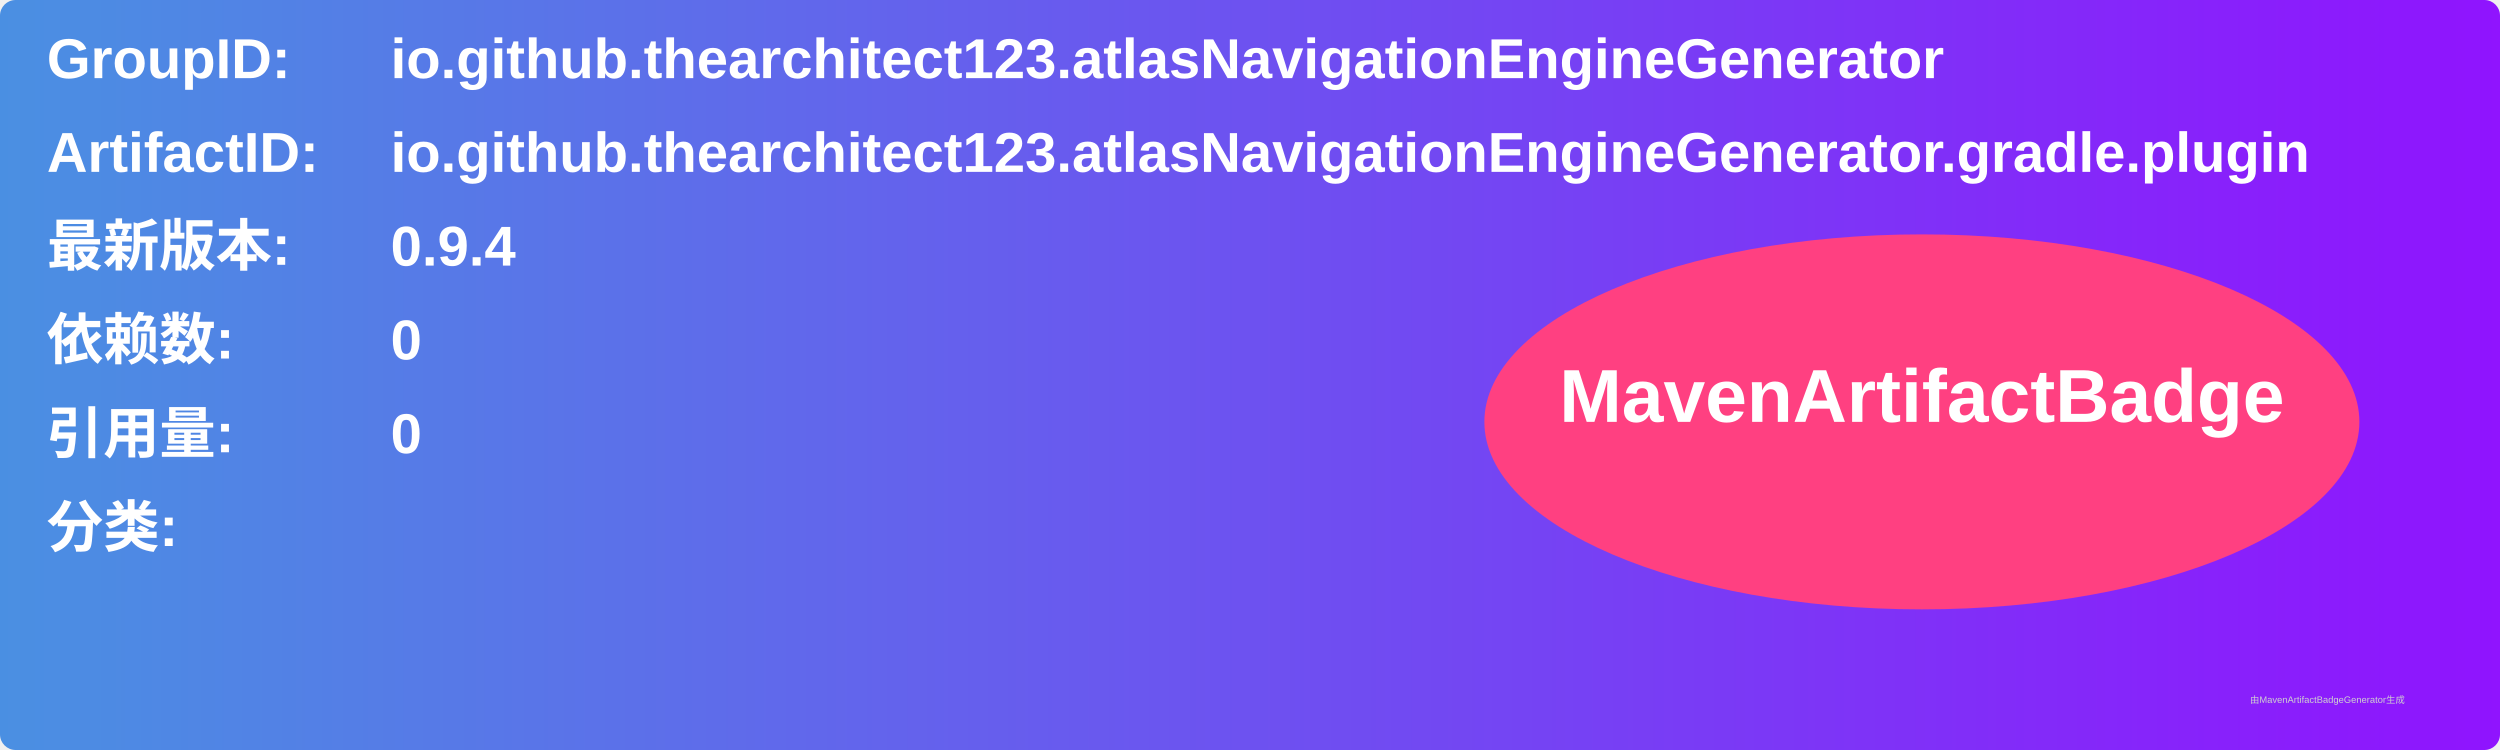
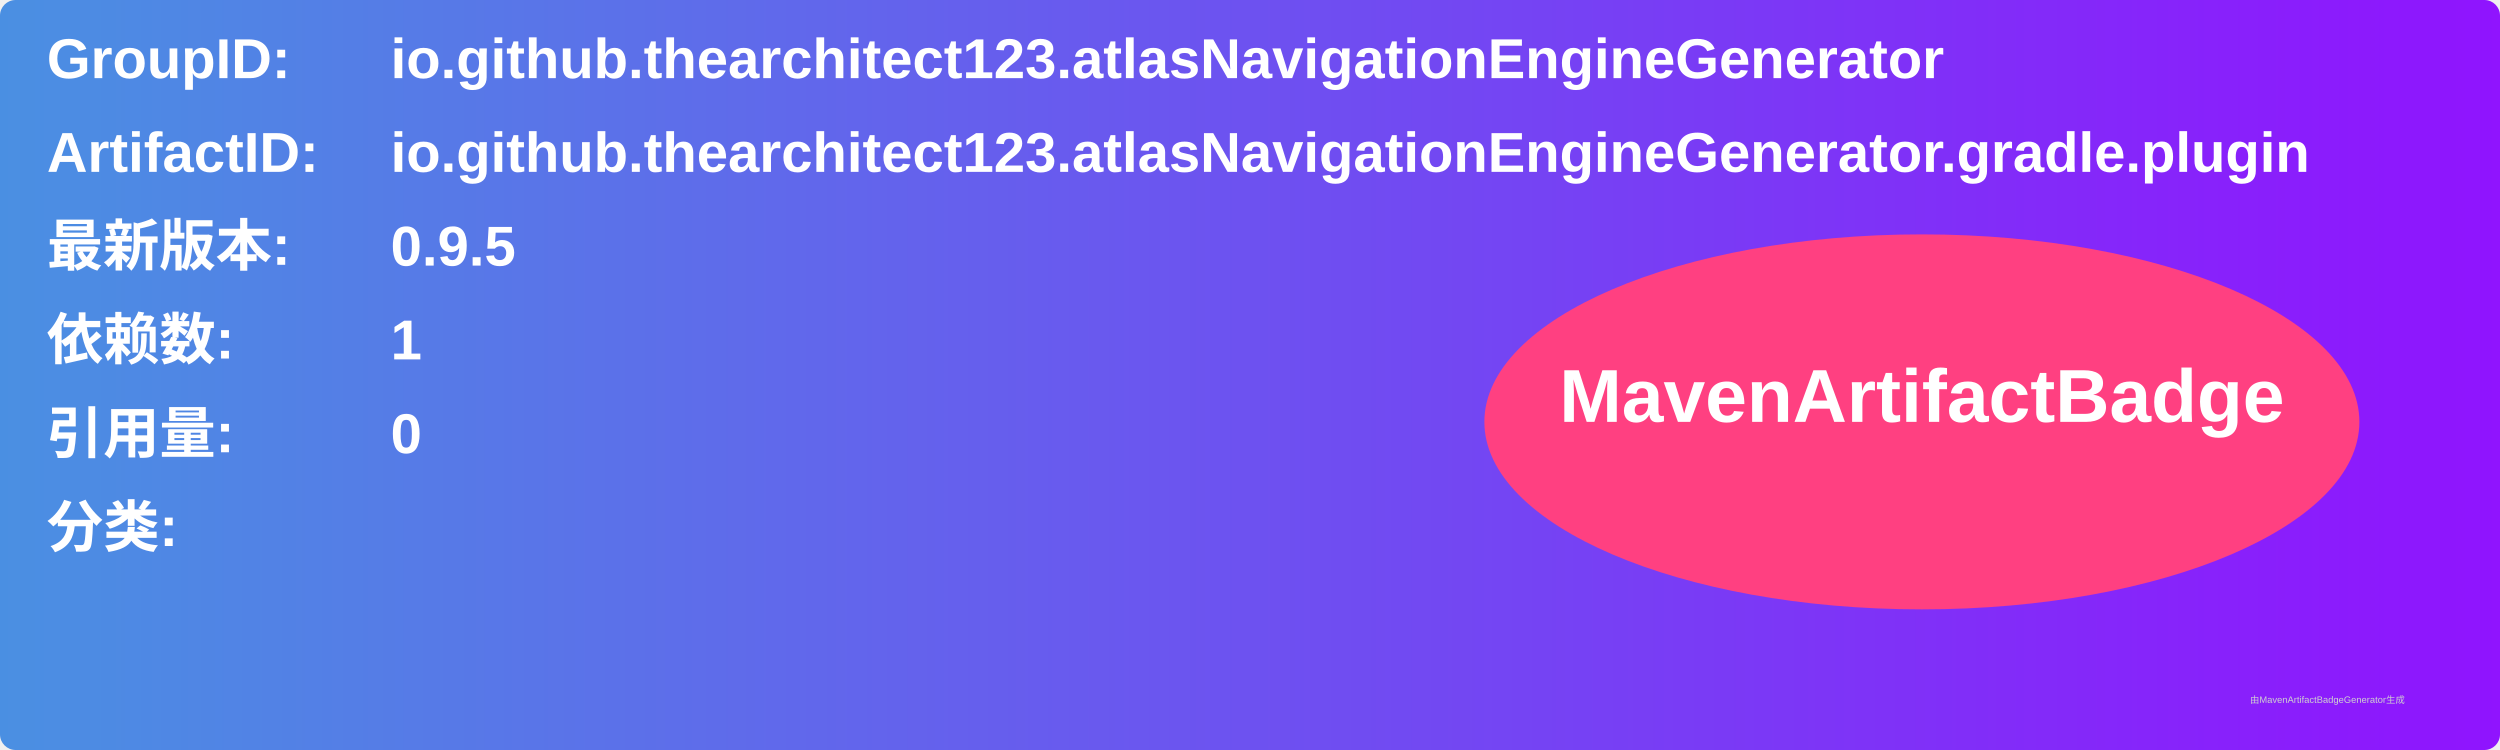
<svg xmlns="http://www.w3.org/2000/svg" width="800" height="240" viewBox="0 0 800 240">
  <linearGradient id="grad" x1="0%" y1="0%" x2="100%" y2="0%">
    <stop offset="0%" stop-color="#4a90e2" />
    <stop offset="100%" stop-color="#9013fe" />
  </linearGradient>
  <rect width="100%" height="100%" rx="5" ry="5" fill="url(#grad)" />
  <g transform="translate(15, 15)">
    <text x="0" y="10" font-family="Arial" font-size="18" fill="white" font-weight="bold" width="260">GroupID:</text>
    <text x="110" y="10" font-family="Arial" font-size="18" fill="white" font-weight="bold" width="460">io.github.thearchitect123.atlasNavigationEngineGenerator</text>
    <text x="0" y="40" font-family="Arial" font-size="18" fill="white" font-weight="bold" width="260">ArtifactID:</text>
    <text x="110" y="40" font-family="Arial" font-size="18" fill="white" font-weight="bold" width="460">io.github.thearchitect123.atlasNavigationEngineGenerator.gradle.plugin</text>
    <text x="0" y="70" font-family="Arial" font-size="18" fill="white" font-weight="bold">最新版本:</text>
    <text x="110" y="70" font-family="Arial" font-size="18" fill="white" font-weight="bold">
-       <tspan font-weight="bold">0.9.4</tspan>
+       <tspan font-weight="bold">0.9.5</tspan>
    </text>
    <text x="0" y="100" font-family="Arial" font-size="18" fill="white" font-weight="bold">依赖数: </text>
    <text x="110" y="100" font-family="Arial" font-size="18" fill="white">
-       <tspan font-weight="bold">0</tspan>
+       <tspan font-weight="bold">1</tspan>
    </text>
    <text x="0" y="130" font-family="Arial" font-size="18" fill="white" font-weight="bold">引用量: </text>
    <text x="110" y="130" font-family="Arial" font-size="18" fill="white">
      <tspan font-weight="bold">0</tspan>
    </text>
    <text x="0" y="160" font-family="Arial" font-size="18" fill="white" font-weight="bold">分类:</text>
    <text x="10" y="190" font-family="Arial" font-size="10" fill="white">
      <tspan font-weight="bold" />
    </text>
    <ellipse cx="600" cy="120" rx="140" ry="60" fill="#ff4081" />
    <text x="600" y="120" text-anchor="middle" font-family="Arial" font-size="24" fill="white" font-weight="bold">MavenArtifactBadge</text>
  </g>
  <text x="720" y="225" font-family="Arial" font-size="3" fill="#d0d0d0">由MavenArtifactBadgeGenerator生成</text>
</svg>
